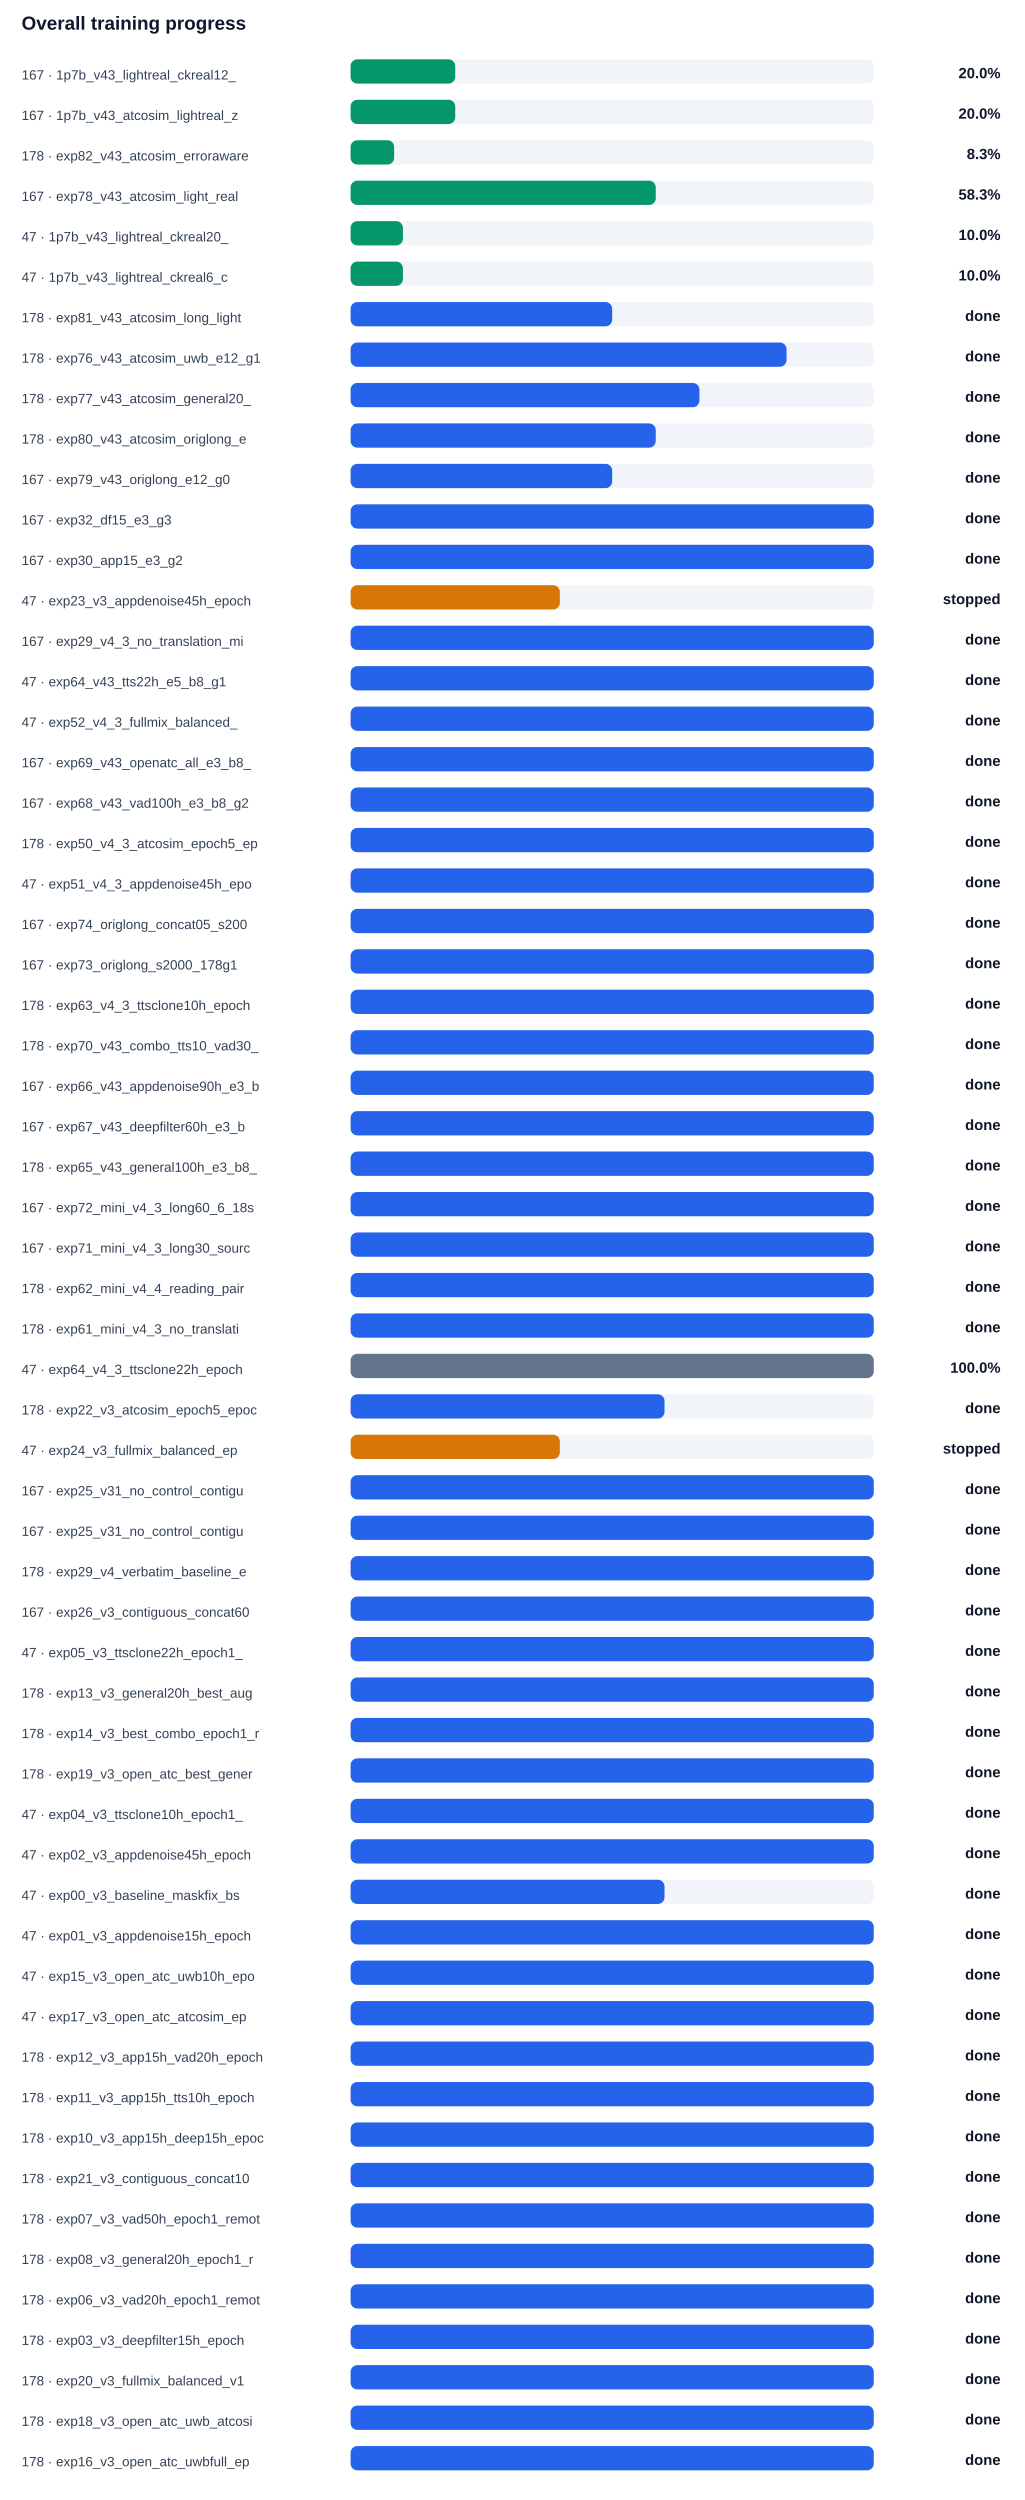
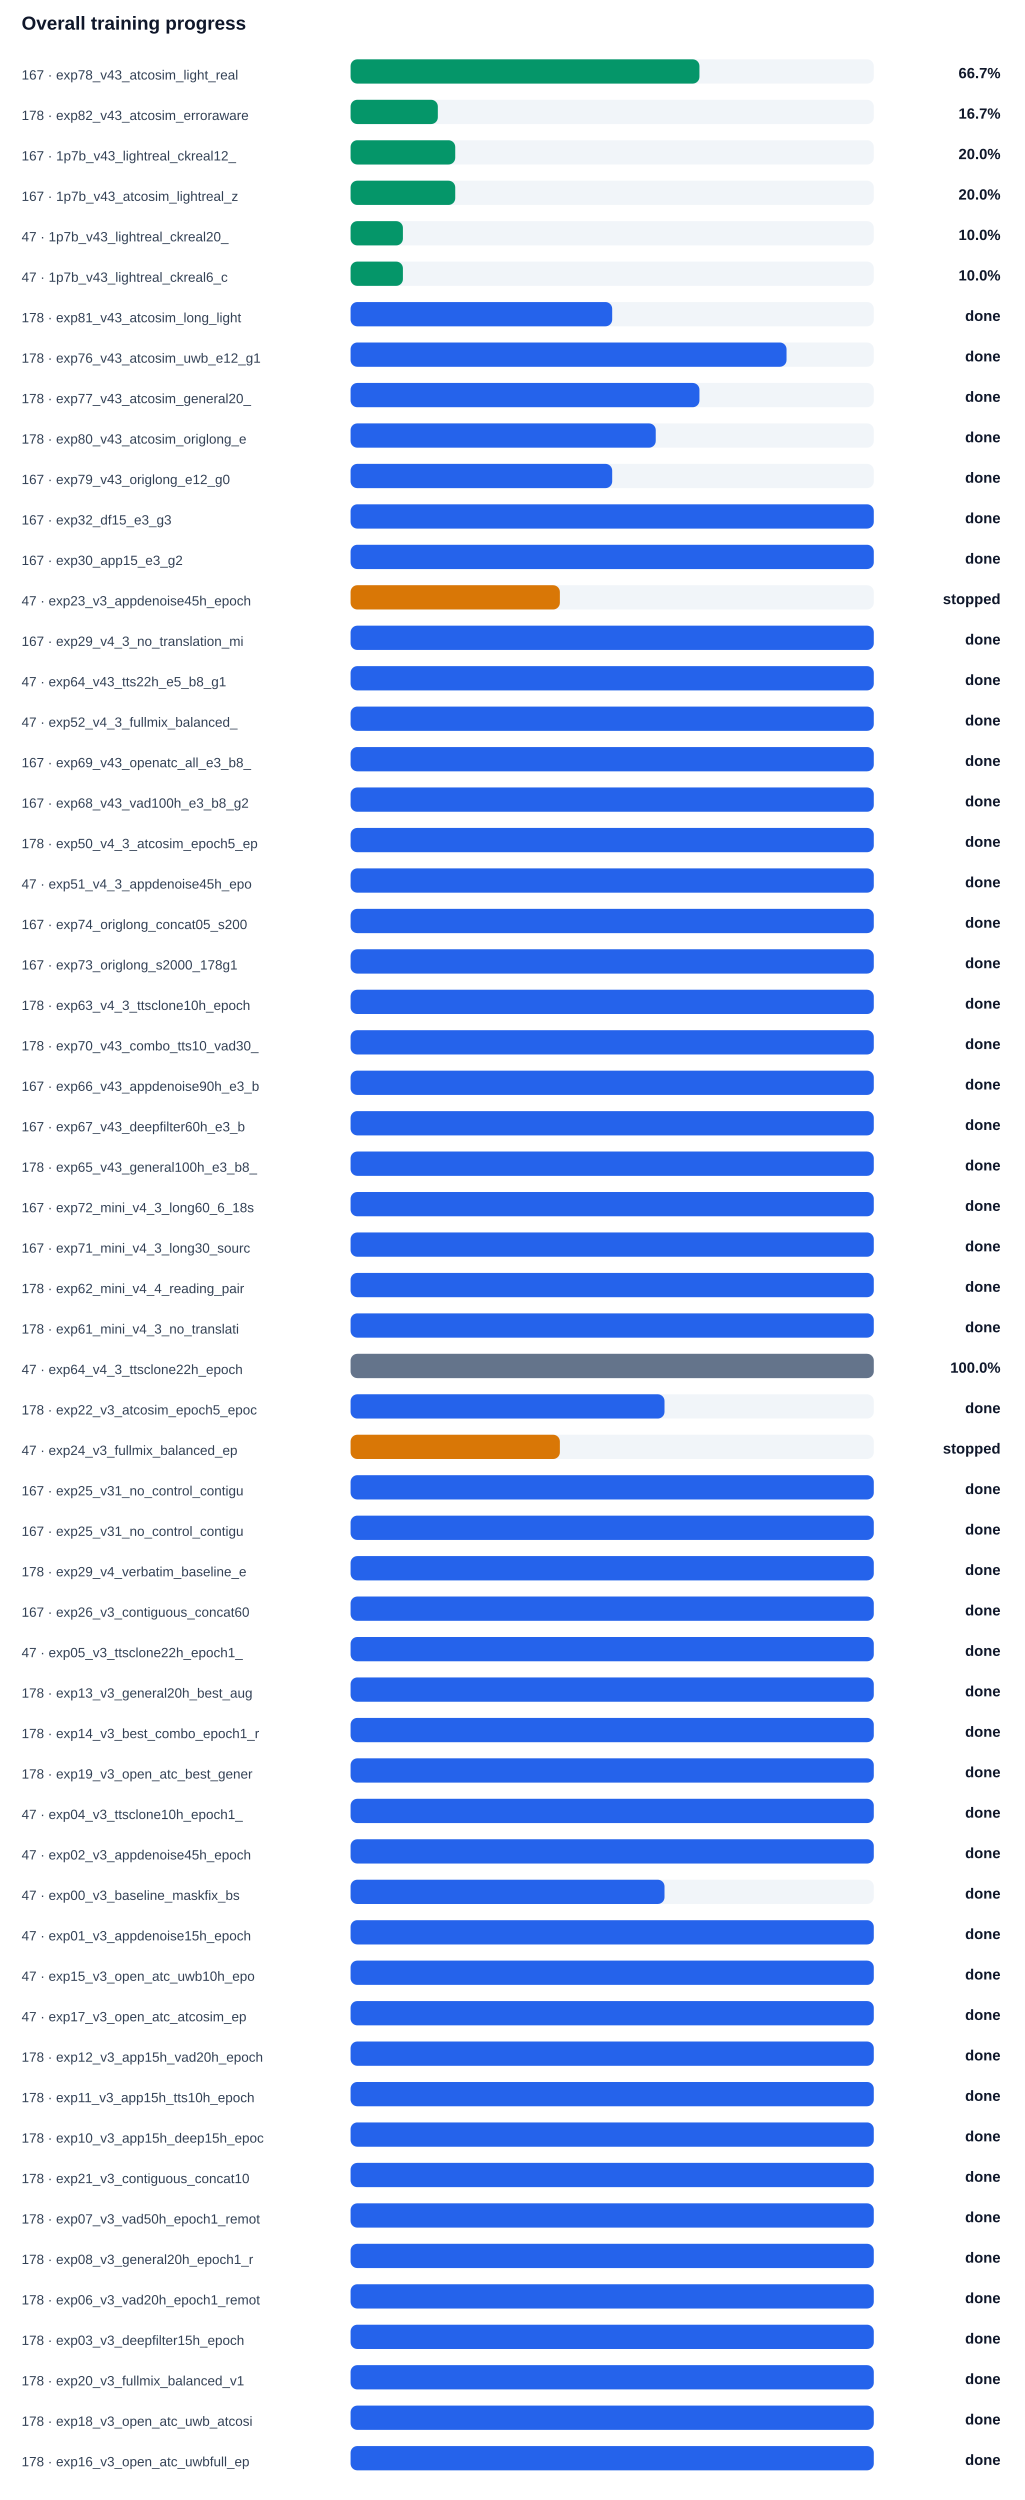
<svg xmlns="http://www.w3.org/2000/svg" width="100%" viewBox="0 0 760 1854" style="max-width:760px;background:#ffffff;border:1px solid #e5e7eb;border-radius:10px;">
  <text x="16.0" y="22.0" font-size="14" fill="#0f172a" text-anchor="start" font-family="Arial, sans-serif" font-weight="700">Overall training progress</text>
-   <text x="16.0" y="59.0" font-size="10" fill="#334155" text-anchor="start" font-family="Arial, sans-serif" font-weight="400">167 · 1p7b_v43_lightreal_ckreal12_</text>
+   <text x="16.0" y="59.0" font-size="10" fill="#334155" text-anchor="start" font-family="Arial, sans-serif" font-weight="400">167 · exp78_v43_atcosim_light_real</text>
  <rect x="260" y="44" width="388" height="18" rx="5" fill="#f1f5f9" />
-   <rect x="260" y="44" width="77.6" height="18" rx="5" fill="#059669" />
-   <text x="742.0" y="58.0" font-size="11" fill="#0f172a" text-anchor="end" font-family="Arial, sans-serif" font-weight="700">20.0%</text>
-   <text x="16.0" y="89.0" font-size="10" fill="#334155" text-anchor="start" font-family="Arial, sans-serif" font-weight="400">167 · 1p7b_v43_atcosim_lightreal_z</text>
+   <rect x="260" y="44" width="258.7" height="18" rx="5" fill="#059669" />
+   <text x="742.0" y="58.0" font-size="11" fill="#0f172a" text-anchor="end" font-family="Arial, sans-serif" font-weight="700">66.7%</text>
+   <text x="16.0" y="89.0" font-size="10" fill="#334155" text-anchor="start" font-family="Arial, sans-serif" font-weight="400">178 · exp82_v43_atcosim_erroraware</text>
  <rect x="260" y="74" width="388" height="18" rx="5" fill="#f1f5f9" />
-   <rect x="260" y="74" width="77.6" height="18" rx="5" fill="#059669" />
-   <text x="742.0" y="88.0" font-size="11" fill="#0f172a" text-anchor="end" font-family="Arial, sans-serif" font-weight="700">20.0%</text>
-   <text x="16.0" y="119.0" font-size="10" fill="#334155" text-anchor="start" font-family="Arial, sans-serif" font-weight="400">178 · exp82_v43_atcosim_erroraware</text>
+   <rect x="260" y="74" width="64.7" height="18" rx="5" fill="#059669" />
+   <text x="742.0" y="88.0" font-size="11" fill="#0f172a" text-anchor="end" font-family="Arial, sans-serif" font-weight="700">16.7%</text>
+   <text x="16.0" y="119.0" font-size="10" fill="#334155" text-anchor="start" font-family="Arial, sans-serif" font-weight="400">167 · 1p7b_v43_lightreal_ckreal12_</text>
  <rect x="260" y="104" width="388" height="18" rx="5" fill="#f1f5f9" />
-   <rect x="260" y="104" width="32.3" height="18" rx="5" fill="#059669" />
-   <text x="742.0" y="118.0" font-size="11" fill="#0f172a" text-anchor="end" font-family="Arial, sans-serif" font-weight="700">8.3%</text>
-   <text x="16.0" y="149.0" font-size="10" fill="#334155" text-anchor="start" font-family="Arial, sans-serif" font-weight="400">167 · exp78_v43_atcosim_light_real</text>
+   <rect x="260" y="104" width="77.6" height="18" rx="5" fill="#059669" />
+   <text x="742.0" y="118.0" font-size="11" fill="#0f172a" text-anchor="end" font-family="Arial, sans-serif" font-weight="700">20.0%</text>
+   <text x="16.0" y="149.0" font-size="10" fill="#334155" text-anchor="start" font-family="Arial, sans-serif" font-weight="400">167 · 1p7b_v43_atcosim_lightreal_z</text>
  <rect x="260" y="134" width="388" height="18" rx="5" fill="#f1f5f9" />
-   <rect x="260" y="134" width="226.3" height="18" rx="5" fill="#059669" />
-   <text x="742.0" y="148.0" font-size="11" fill="#0f172a" text-anchor="end" font-family="Arial, sans-serif" font-weight="700">58.3%</text>
+   <rect x="260" y="134" width="77.6" height="18" rx="5" fill="#059669" />
+   <text x="742.0" y="148.0" font-size="11" fill="#0f172a" text-anchor="end" font-family="Arial, sans-serif" font-weight="700">20.0%</text>
  <text x="16.0" y="179.0" font-size="10" fill="#334155" text-anchor="start" font-family="Arial, sans-serif" font-weight="400">47 · 1p7b_v43_lightreal_ckreal20_</text>
  <rect x="260" y="164" width="388" height="18" rx="5" fill="#f1f5f9" />
  <rect x="260" y="164" width="38.8" height="18" rx="5" fill="#059669" />
  <text x="742.0" y="178.0" font-size="11" fill="#0f172a" text-anchor="end" font-family="Arial, sans-serif" font-weight="700">10.0%</text>
  <text x="16.0" y="209.0" font-size="10" fill="#334155" text-anchor="start" font-family="Arial, sans-serif" font-weight="400">47 · 1p7b_v43_lightreal_ckreal6_c</text>
  <rect x="260" y="194" width="388" height="18" rx="5" fill="#f1f5f9" />
  <rect x="260" y="194" width="38.8" height="18" rx="5" fill="#059669" />
  <text x="742.0" y="208.0" font-size="11" fill="#0f172a" text-anchor="end" font-family="Arial, sans-serif" font-weight="700">10.0%</text>
  <text x="16.0" y="239.0" font-size="10" fill="#334155" text-anchor="start" font-family="Arial, sans-serif" font-weight="400">178 · exp81_v43_atcosim_long_light</text>
  <rect x="260" y="224" width="388" height="18" rx="5" fill="#f1f5f9" />
  <rect x="260" y="224" width="194.0" height="18" rx="5" fill="#2563eb" />
  <text x="742.0" y="238.0" font-size="11" fill="#0f172a" text-anchor="end" font-family="Arial, sans-serif" font-weight="700">done</text>
  <text x="16.0" y="269.0" font-size="10" fill="#334155" text-anchor="start" font-family="Arial, sans-serif" font-weight="400">178 · exp76_v43_atcosim_uwb_e12_g1</text>
  <rect x="260" y="254" width="388" height="18" rx="5" fill="#f1f5f9" />
  <rect x="260" y="254" width="323.3" height="18" rx="5" fill="#2563eb" />
  <text x="742.0" y="268.0" font-size="11" fill="#0f172a" text-anchor="end" font-family="Arial, sans-serif" font-weight="700">done</text>
  <text x="16.0" y="299.0" font-size="10" fill="#334155" text-anchor="start" font-family="Arial, sans-serif" font-weight="400">178 · exp77_v43_atcosim_general20_</text>
  <rect x="260" y="284" width="388" height="18" rx="5" fill="#f1f5f9" />
  <rect x="260" y="284" width="258.7" height="18" rx="5" fill="#2563eb" />
  <text x="742.0" y="298.0" font-size="11" fill="#0f172a" text-anchor="end" font-family="Arial, sans-serif" font-weight="700">done</text>
  <text x="16.0" y="329.0" font-size="10" fill="#334155" text-anchor="start" font-family="Arial, sans-serif" font-weight="400">178 · exp80_v43_atcosim_origlong_e</text>
  <rect x="260" y="314" width="388" height="18" rx="5" fill="#f1f5f9" />
  <rect x="260" y="314" width="226.3" height="18" rx="5" fill="#2563eb" />
  <text x="742.0" y="328.0" font-size="11" fill="#0f172a" text-anchor="end" font-family="Arial, sans-serif" font-weight="700">done</text>
  <text x="16.0" y="359.0" font-size="10" fill="#334155" text-anchor="start" font-family="Arial, sans-serif" font-weight="400">167 · exp79_v43_origlong_e12_g0</text>
  <rect x="260" y="344" width="388" height="18" rx="5" fill="#f1f5f9" />
  <rect x="260" y="344" width="194.0" height="18" rx="5" fill="#2563eb" />
  <text x="742.0" y="358.0" font-size="11" fill="#0f172a" text-anchor="end" font-family="Arial, sans-serif" font-weight="700">done</text>
  <text x="16.0" y="389.0" font-size="10" fill="#334155" text-anchor="start" font-family="Arial, sans-serif" font-weight="400">167 · exp32_df15_e3_g3</text>
  <rect x="260" y="374" width="388" height="18" rx="5" fill="#f1f5f9" />
  <rect x="260" y="374" width="388.0" height="18" rx="5" fill="#2563eb" />
  <text x="742.0" y="388.0" font-size="11" fill="#0f172a" text-anchor="end" font-family="Arial, sans-serif" font-weight="700">done</text>
  <text x="16.0" y="419.0" font-size="10" fill="#334155" text-anchor="start" font-family="Arial, sans-serif" font-weight="400">167 · exp30_app15_e3_g2</text>
  <rect x="260" y="404" width="388" height="18" rx="5" fill="#f1f5f9" />
  <rect x="260" y="404" width="388.0" height="18" rx="5" fill="#2563eb" />
  <text x="742.0" y="418.0" font-size="11" fill="#0f172a" text-anchor="end" font-family="Arial, sans-serif" font-weight="700">done</text>
  <text x="16.0" y="449.0" font-size="10" fill="#334155" text-anchor="start" font-family="Arial, sans-serif" font-weight="400">47 · exp23_v3_appdenoise45h_epoch</text>
  <rect x="260" y="434" width="388" height="18" rx="5" fill="#f1f5f9" />
  <rect x="260" y="434" width="155.2" height="18" rx="5" fill="#d97706" />
  <text x="742.0" y="448.0" font-size="11" fill="#0f172a" text-anchor="end" font-family="Arial, sans-serif" font-weight="700">stopped</text>
  <text x="16.0" y="479.0" font-size="10" fill="#334155" text-anchor="start" font-family="Arial, sans-serif" font-weight="400">167 · exp29_v4_3_no_translation_mi</text>
  <rect x="260" y="464" width="388" height="18" rx="5" fill="#f1f5f9" />
  <rect x="260" y="464" width="388.0" height="18" rx="5" fill="#2563eb" />
  <text x="742.0" y="478.0" font-size="11" fill="#0f172a" text-anchor="end" font-family="Arial, sans-serif" font-weight="700">done</text>
  <text x="16.0" y="509.0" font-size="10" fill="#334155" text-anchor="start" font-family="Arial, sans-serif" font-weight="400">47 · exp64_v43_tts22h_e5_b8_g1</text>
  <rect x="260" y="494" width="388" height="18" rx="5" fill="#f1f5f9" />
  <rect x="260" y="494" width="388.0" height="18" rx="5" fill="#2563eb" />
  <text x="742.0" y="508.0" font-size="11" fill="#0f172a" text-anchor="end" font-family="Arial, sans-serif" font-weight="700">done</text>
  <text x="16.0" y="539.0" font-size="10" fill="#334155" text-anchor="start" font-family="Arial, sans-serif" font-weight="400">47 · exp52_v4_3_fullmix_balanced_</text>
  <rect x="260" y="524" width="388" height="18" rx="5" fill="#f1f5f9" />
  <rect x="260" y="524" width="388.0" height="18" rx="5" fill="#2563eb" />
  <text x="742.0" y="538.0" font-size="11" fill="#0f172a" text-anchor="end" font-family="Arial, sans-serif" font-weight="700">done</text>
  <text x="16.0" y="569.0" font-size="10" fill="#334155" text-anchor="start" font-family="Arial, sans-serif" font-weight="400">167 · exp69_v43_openatc_all_e3_b8_</text>
  <rect x="260" y="554" width="388" height="18" rx="5" fill="#f1f5f9" />
  <rect x="260" y="554" width="388.0" height="18" rx="5" fill="#2563eb" />
  <text x="742.0" y="568.0" font-size="11" fill="#0f172a" text-anchor="end" font-family="Arial, sans-serif" font-weight="700">done</text>
  <text x="16.0" y="599.0" font-size="10" fill="#334155" text-anchor="start" font-family="Arial, sans-serif" font-weight="400">167 · exp68_v43_vad100h_e3_b8_g2</text>
  <rect x="260" y="584" width="388" height="18" rx="5" fill="#f1f5f9" />
  <rect x="260" y="584" width="388.0" height="18" rx="5" fill="#2563eb" />
  <text x="742.0" y="598.0" font-size="11" fill="#0f172a" text-anchor="end" font-family="Arial, sans-serif" font-weight="700">done</text>
  <text x="16.0" y="629.0" font-size="10" fill="#334155" text-anchor="start" font-family="Arial, sans-serif" font-weight="400">178 · exp50_v4_3_atcosim_epoch5_ep</text>
  <rect x="260" y="614" width="388" height="18" rx="5" fill="#f1f5f9" />
  <rect x="260" y="614" width="388.0" height="18" rx="5" fill="#2563eb" />
  <text x="742.0" y="628.0" font-size="11" fill="#0f172a" text-anchor="end" font-family="Arial, sans-serif" font-weight="700">done</text>
  <text x="16.0" y="659.0" font-size="10" fill="#334155" text-anchor="start" font-family="Arial, sans-serif" font-weight="400">47 · exp51_v4_3_appdenoise45h_epo</text>
  <rect x="260" y="644" width="388" height="18" rx="5" fill="#f1f5f9" />
  <rect x="260" y="644" width="388.0" height="18" rx="5" fill="#2563eb" />
  <text x="742.0" y="658.0" font-size="11" fill="#0f172a" text-anchor="end" font-family="Arial, sans-serif" font-weight="700">done</text>
  <text x="16.0" y="689.0" font-size="10" fill="#334155" text-anchor="start" font-family="Arial, sans-serif" font-weight="400">167 · exp74_origlong_concat05_s200</text>
  <rect x="260" y="674" width="388" height="18" rx="5" fill="#f1f5f9" />
  <rect x="260" y="674" width="388.0" height="18" rx="5" fill="#2563eb" />
  <text x="742.0" y="688.0" font-size="11" fill="#0f172a" text-anchor="end" font-family="Arial, sans-serif" font-weight="700">done</text>
  <text x="16.0" y="719.0" font-size="10" fill="#334155" text-anchor="start" font-family="Arial, sans-serif" font-weight="400">167 · exp73_origlong_s2000_178g1</text>
  <rect x="260" y="704" width="388" height="18" rx="5" fill="#f1f5f9" />
  <rect x="260" y="704" width="388.0" height="18" rx="5" fill="#2563eb" />
  <text x="742.0" y="718.0" font-size="11" fill="#0f172a" text-anchor="end" font-family="Arial, sans-serif" font-weight="700">done</text>
  <text x="16.0" y="749.0" font-size="10" fill="#334155" text-anchor="start" font-family="Arial, sans-serif" font-weight="400">178 · exp63_v4_3_ttsclone10h_epoch</text>
  <rect x="260" y="734" width="388" height="18" rx="5" fill="#f1f5f9" />
  <rect x="260" y="734" width="388.0" height="18" rx="5" fill="#2563eb" />
  <text x="742.0" y="748.0" font-size="11" fill="#0f172a" text-anchor="end" font-family="Arial, sans-serif" font-weight="700">done</text>
  <text x="16.0" y="779.0" font-size="10" fill="#334155" text-anchor="start" font-family="Arial, sans-serif" font-weight="400">178 · exp70_v43_combo_tts10_vad30_</text>
  <rect x="260" y="764" width="388" height="18" rx="5" fill="#f1f5f9" />
  <rect x="260" y="764" width="388.0" height="18" rx="5" fill="#2563eb" />
  <text x="742.0" y="778.0" font-size="11" fill="#0f172a" text-anchor="end" font-family="Arial, sans-serif" font-weight="700">done</text>
  <text x="16.0" y="809.0" font-size="10" fill="#334155" text-anchor="start" font-family="Arial, sans-serif" font-weight="400">167 · exp66_v43_appdenoise90h_e3_b</text>
  <rect x="260" y="794" width="388" height="18" rx="5" fill="#f1f5f9" />
  <rect x="260" y="794" width="388.0" height="18" rx="5" fill="#2563eb" />
  <text x="742.0" y="808.0" font-size="11" fill="#0f172a" text-anchor="end" font-family="Arial, sans-serif" font-weight="700">done</text>
  <text x="16.0" y="839.0" font-size="10" fill="#334155" text-anchor="start" font-family="Arial, sans-serif" font-weight="400">167 · exp67_v43_deepfilter60h_e3_b</text>
  <rect x="260" y="824" width="388" height="18" rx="5" fill="#f1f5f9" />
  <rect x="260" y="824" width="388.0" height="18" rx="5" fill="#2563eb" />
  <text x="742.0" y="838.0" font-size="11" fill="#0f172a" text-anchor="end" font-family="Arial, sans-serif" font-weight="700">done</text>
  <text x="16.0" y="869.0" font-size="10" fill="#334155" text-anchor="start" font-family="Arial, sans-serif" font-weight="400">178 · exp65_v43_general100h_e3_b8_</text>
  <rect x="260" y="854" width="388" height="18" rx="5" fill="#f1f5f9" />
  <rect x="260" y="854" width="388.0" height="18" rx="5" fill="#2563eb" />
  <text x="742.0" y="868.0" font-size="11" fill="#0f172a" text-anchor="end" font-family="Arial, sans-serif" font-weight="700">done</text>
  <text x="16.0" y="899.0" font-size="10" fill="#334155" text-anchor="start" font-family="Arial, sans-serif" font-weight="400">167 · exp72_mini_v4_3_long60_6_18s</text>
  <rect x="260" y="884" width="388" height="18" rx="5" fill="#f1f5f9" />
  <rect x="260" y="884" width="388.0" height="18" rx="5" fill="#2563eb" />
  <text x="742.0" y="898.0" font-size="11" fill="#0f172a" text-anchor="end" font-family="Arial, sans-serif" font-weight="700">done</text>
  <text x="16.0" y="929.0" font-size="10" fill="#334155" text-anchor="start" font-family="Arial, sans-serif" font-weight="400">167 · exp71_mini_v4_3_long30_sourc</text>
  <rect x="260" y="914" width="388" height="18" rx="5" fill="#f1f5f9" />
  <rect x="260" y="914" width="388.0" height="18" rx="5" fill="#2563eb" />
  <text x="742.0" y="928.0" font-size="11" fill="#0f172a" text-anchor="end" font-family="Arial, sans-serif" font-weight="700">done</text>
  <text x="16.0" y="959.0" font-size="10" fill="#334155" text-anchor="start" font-family="Arial, sans-serif" font-weight="400">178 · exp62_mini_v4_4_reading_pair</text>
  <rect x="260" y="944" width="388" height="18" rx="5" fill="#f1f5f9" />
  <rect x="260" y="944" width="388.0" height="18" rx="5" fill="#2563eb" />
  <text x="742.0" y="958.0" font-size="11" fill="#0f172a" text-anchor="end" font-family="Arial, sans-serif" font-weight="700">done</text>
  <text x="16.0" y="989.0" font-size="10" fill="#334155" text-anchor="start" font-family="Arial, sans-serif" font-weight="400">178 · exp61_mini_v4_3_no_translati</text>
  <rect x="260" y="974" width="388" height="18" rx="5" fill="#f1f5f9" />
  <rect x="260" y="974" width="388.0" height="18" rx="5" fill="#2563eb" />
  <text x="742.0" y="988.0" font-size="11" fill="#0f172a" text-anchor="end" font-family="Arial, sans-serif" font-weight="700">done</text>
  <text x="16.0" y="1019.0" font-size="10" fill="#334155" text-anchor="start" font-family="Arial, sans-serif" font-weight="400">47 · exp64_v4_3_ttsclone22h_epoch</text>
  <rect x="260" y="1004" width="388" height="18" rx="5" fill="#f1f5f9" />
  <rect x="260" y="1004" width="388.0" height="18" rx="5" fill="#64748b" />
  <text x="742.0" y="1018.0" font-size="11" fill="#0f172a" text-anchor="end" font-family="Arial, sans-serif" font-weight="700">100.0%</text>
  <text x="16.0" y="1049.0" font-size="10" fill="#334155" text-anchor="start" font-family="Arial, sans-serif" font-weight="400">178 · exp22_v3_atcosim_epoch5_epoc</text>
  <rect x="260" y="1034" width="388" height="18" rx="5" fill="#f1f5f9" />
  <rect x="260" y="1034" width="232.8" height="18" rx="5" fill="#2563eb" />
  <text x="742.0" y="1048.0" font-size="11" fill="#0f172a" text-anchor="end" font-family="Arial, sans-serif" font-weight="700">done</text>
  <text x="16.0" y="1079.0" font-size="10" fill="#334155" text-anchor="start" font-family="Arial, sans-serif" font-weight="400">47 · exp24_v3_fullmix_balanced_ep</text>
  <rect x="260" y="1064" width="388" height="18" rx="5" fill="#f1f5f9" />
  <rect x="260" y="1064" width="155.2" height="18" rx="5" fill="#d97706" />
  <text x="742.0" y="1078.0" font-size="11" fill="#0f172a" text-anchor="end" font-family="Arial, sans-serif" font-weight="700">stopped</text>
  <text x="16.0" y="1109.0" font-size="10" fill="#334155" text-anchor="start" font-family="Arial, sans-serif" font-weight="400">167 · exp25_v31_no_control_contigu</text>
  <rect x="260" y="1094" width="388" height="18" rx="5" fill="#f1f5f9" />
  <rect x="260" y="1094" width="388.0" height="18" rx="5" fill="#2563eb" />
  <text x="742.0" y="1108.0" font-size="11" fill="#0f172a" text-anchor="end" font-family="Arial, sans-serif" font-weight="700">done</text>
  <text x="16.0" y="1139.0" font-size="10" fill="#334155" text-anchor="start" font-family="Arial, sans-serif" font-weight="400">167 · exp25_v31_no_control_contigu</text>
  <rect x="260" y="1124" width="388" height="18" rx="5" fill="#f1f5f9" />
  <rect x="260" y="1124" width="388.0" height="18" rx="5" fill="#2563eb" />
  <text x="742.0" y="1138.0" font-size="11" fill="#0f172a" text-anchor="end" font-family="Arial, sans-serif" font-weight="700">done</text>
  <text x="16.0" y="1169.0" font-size="10" fill="#334155" text-anchor="start" font-family="Arial, sans-serif" font-weight="400">178 · exp29_v4_verbatim_baseline_e</text>
  <rect x="260" y="1154" width="388" height="18" rx="5" fill="#f1f5f9" />
  <rect x="260" y="1154" width="388.0" height="18" rx="5" fill="#2563eb" />
  <text x="742.0" y="1168.0" font-size="11" fill="#0f172a" text-anchor="end" font-family="Arial, sans-serif" font-weight="700">done</text>
  <text x="16.0" y="1199.0" font-size="10" fill="#334155" text-anchor="start" font-family="Arial, sans-serif" font-weight="400">167 · exp26_v3_contiguous_concat60</text>
  <rect x="260" y="1184" width="388" height="18" rx="5" fill="#f1f5f9" />
  <rect x="260" y="1184" width="388.0" height="18" rx="5" fill="#2563eb" />
  <text x="742.0" y="1198.0" font-size="11" fill="#0f172a" text-anchor="end" font-family="Arial, sans-serif" font-weight="700">done</text>
  <text x="16.0" y="1229.0" font-size="10" fill="#334155" text-anchor="start" font-family="Arial, sans-serif" font-weight="400">47 · exp05_v3_ttsclone22h_epoch1_</text>
  <rect x="260" y="1214" width="388" height="18" rx="5" fill="#f1f5f9" />
  <rect x="260" y="1214" width="388.0" height="18" rx="5" fill="#2563eb" />
  <text x="742.0" y="1228.0" font-size="11" fill="#0f172a" text-anchor="end" font-family="Arial, sans-serif" font-weight="700">done</text>
  <text x="16.0" y="1259.0" font-size="10" fill="#334155" text-anchor="start" font-family="Arial, sans-serif" font-weight="400">178 · exp13_v3_general20h_best_aug</text>
  <rect x="260" y="1244" width="388" height="18" rx="5" fill="#f1f5f9" />
  <rect x="260" y="1244" width="388.0" height="18" rx="5" fill="#2563eb" />
  <text x="742.0" y="1258.0" font-size="11" fill="#0f172a" text-anchor="end" font-family="Arial, sans-serif" font-weight="700">done</text>
  <text x="16.0" y="1289.0" font-size="10" fill="#334155" text-anchor="start" font-family="Arial, sans-serif" font-weight="400">178 · exp14_v3_best_combo_epoch1_r</text>
  <rect x="260" y="1274" width="388" height="18" rx="5" fill="#f1f5f9" />
  <rect x="260" y="1274" width="388.0" height="18" rx="5" fill="#2563eb" />
  <text x="742.0" y="1288.0" font-size="11" fill="#0f172a" text-anchor="end" font-family="Arial, sans-serif" font-weight="700">done</text>
  <text x="16.0" y="1319.0" font-size="10" fill="#334155" text-anchor="start" font-family="Arial, sans-serif" font-weight="400">178 · exp19_v3_open_atc_best_gener</text>
  <rect x="260" y="1304" width="388" height="18" rx="5" fill="#f1f5f9" />
  <rect x="260" y="1304" width="388.0" height="18" rx="5" fill="#2563eb" />
  <text x="742.0" y="1318.0" font-size="11" fill="#0f172a" text-anchor="end" font-family="Arial, sans-serif" font-weight="700">done</text>
  <text x="16.0" y="1349.0" font-size="10" fill="#334155" text-anchor="start" font-family="Arial, sans-serif" font-weight="400">47 · exp04_v3_ttsclone10h_epoch1_</text>
  <rect x="260" y="1334" width="388" height="18" rx="5" fill="#f1f5f9" />
  <rect x="260" y="1334" width="388.0" height="18" rx="5" fill="#2563eb" />
  <text x="742.0" y="1348.0" font-size="11" fill="#0f172a" text-anchor="end" font-family="Arial, sans-serif" font-weight="700">done</text>
  <text x="16.0" y="1379.0" font-size="10" fill="#334155" text-anchor="start" font-family="Arial, sans-serif" font-weight="400">47 · exp02_v3_appdenoise45h_epoch</text>
  <rect x="260" y="1364" width="388" height="18" rx="5" fill="#f1f5f9" />
  <rect x="260" y="1364" width="388.0" height="18" rx="5" fill="#2563eb" />
  <text x="742.0" y="1378.0" font-size="11" fill="#0f172a" text-anchor="end" font-family="Arial, sans-serif" font-weight="700">done</text>
  <text x="16.0" y="1409.0" font-size="10" fill="#334155" text-anchor="start" font-family="Arial, sans-serif" font-weight="400">47 · exp00_v3_baseline_maskfix_bs</text>
  <rect x="260" y="1394" width="388" height="18" rx="5" fill="#f1f5f9" />
  <rect x="260" y="1394" width="232.8" height="18" rx="5" fill="#2563eb" />
  <text x="742.0" y="1408.0" font-size="11" fill="#0f172a" text-anchor="end" font-family="Arial, sans-serif" font-weight="700">done</text>
  <text x="16.0" y="1439.0" font-size="10" fill="#334155" text-anchor="start" font-family="Arial, sans-serif" font-weight="400">47 · exp01_v3_appdenoise15h_epoch</text>
  <rect x="260" y="1424" width="388" height="18" rx="5" fill="#f1f5f9" />
  <rect x="260" y="1424" width="388.0" height="18" rx="5" fill="#2563eb" />
  <text x="742.0" y="1438.0" font-size="11" fill="#0f172a" text-anchor="end" font-family="Arial, sans-serif" font-weight="700">done</text>
  <text x="16.0" y="1469.0" font-size="10" fill="#334155" text-anchor="start" font-family="Arial, sans-serif" font-weight="400">47 · exp15_v3_open_atc_uwb10h_epo</text>
  <rect x="260" y="1454" width="388" height="18" rx="5" fill="#f1f5f9" />
  <rect x="260" y="1454" width="388.0" height="18" rx="5" fill="#2563eb" />
  <text x="742.0" y="1468.0" font-size="11" fill="#0f172a" text-anchor="end" font-family="Arial, sans-serif" font-weight="700">done</text>
  <text x="16.0" y="1499.0" font-size="10" fill="#334155" text-anchor="start" font-family="Arial, sans-serif" font-weight="400">47 · exp17_v3_open_atc_atcosim_ep</text>
  <rect x="260" y="1484" width="388" height="18" rx="5" fill="#f1f5f9" />
  <rect x="260" y="1484" width="388.0" height="18" rx="5" fill="#2563eb" />
  <text x="742.0" y="1498.0" font-size="11" fill="#0f172a" text-anchor="end" font-family="Arial, sans-serif" font-weight="700">done</text>
  <text x="16.0" y="1529.0" font-size="10" fill="#334155" text-anchor="start" font-family="Arial, sans-serif" font-weight="400">178 · exp12_v3_app15h_vad20h_epoch</text>
  <rect x="260" y="1514" width="388" height="18" rx="5" fill="#f1f5f9" />
  <rect x="260" y="1514" width="388.0" height="18" rx="5" fill="#2563eb" />
  <text x="742.0" y="1528.0" font-size="11" fill="#0f172a" text-anchor="end" font-family="Arial, sans-serif" font-weight="700">done</text>
  <text x="16.0" y="1559.0" font-size="10" fill="#334155" text-anchor="start" font-family="Arial, sans-serif" font-weight="400">178 · exp11_v3_app15h_tts10h_epoch</text>
  <rect x="260" y="1544" width="388" height="18" rx="5" fill="#f1f5f9" />
  <rect x="260" y="1544" width="388.0" height="18" rx="5" fill="#2563eb" />
  <text x="742.0" y="1558.0" font-size="11" fill="#0f172a" text-anchor="end" font-family="Arial, sans-serif" font-weight="700">done</text>
  <text x="16.0" y="1589.0" font-size="10" fill="#334155" text-anchor="start" font-family="Arial, sans-serif" font-weight="400">178 · exp10_v3_app15h_deep15h_epoc</text>
  <rect x="260" y="1574" width="388" height="18" rx="5" fill="#f1f5f9" />
  <rect x="260" y="1574" width="388.0" height="18" rx="5" fill="#2563eb" />
  <text x="742.0" y="1588.0" font-size="11" fill="#0f172a" text-anchor="end" font-family="Arial, sans-serif" font-weight="700">done</text>
  <text x="16.0" y="1619.0" font-size="10" fill="#334155" text-anchor="start" font-family="Arial, sans-serif" font-weight="400">178 · exp21_v3_contiguous_concat10</text>
  <rect x="260" y="1604" width="388" height="18" rx="5" fill="#f1f5f9" />
  <rect x="260" y="1604" width="388.0" height="18" rx="5" fill="#2563eb" />
  <text x="742.0" y="1618.0" font-size="11" fill="#0f172a" text-anchor="end" font-family="Arial, sans-serif" font-weight="700">done</text>
  <text x="16.0" y="1649.0" font-size="10" fill="#334155" text-anchor="start" font-family="Arial, sans-serif" font-weight="400">178 · exp07_v3_vad50h_epoch1_remot</text>
  <rect x="260" y="1634" width="388" height="18" rx="5" fill="#f1f5f9" />
  <rect x="260" y="1634" width="388.0" height="18" rx="5" fill="#2563eb" />
  <text x="742.0" y="1648.0" font-size="11" fill="#0f172a" text-anchor="end" font-family="Arial, sans-serif" font-weight="700">done</text>
  <text x="16.0" y="1679.0" font-size="10" fill="#334155" text-anchor="start" font-family="Arial, sans-serif" font-weight="400">178 · exp08_v3_general20h_epoch1_r</text>
  <rect x="260" y="1664" width="388" height="18" rx="5" fill="#f1f5f9" />
  <rect x="260" y="1664" width="388.0" height="18" rx="5" fill="#2563eb" />
  <text x="742.0" y="1678.0" font-size="11" fill="#0f172a" text-anchor="end" font-family="Arial, sans-serif" font-weight="700">done</text>
  <text x="16.0" y="1709.0" font-size="10" fill="#334155" text-anchor="start" font-family="Arial, sans-serif" font-weight="400">178 · exp06_v3_vad20h_epoch1_remot</text>
  <rect x="260" y="1694" width="388" height="18" rx="5" fill="#f1f5f9" />
  <rect x="260" y="1694" width="388.0" height="18" rx="5" fill="#2563eb" />
  <text x="742.0" y="1708.0" font-size="11" fill="#0f172a" text-anchor="end" font-family="Arial, sans-serif" font-weight="700">done</text>
  <text x="16.0" y="1739.0" font-size="10" fill="#334155" text-anchor="start" font-family="Arial, sans-serif" font-weight="400">178 · exp03_v3_deepfilter15h_epoch</text>
  <rect x="260" y="1724" width="388" height="18" rx="5" fill="#f1f5f9" />
  <rect x="260" y="1724" width="388.0" height="18" rx="5" fill="#2563eb" />
  <text x="742.0" y="1738.0" font-size="11" fill="#0f172a" text-anchor="end" font-family="Arial, sans-serif" font-weight="700">done</text>
  <text x="16.0" y="1769.0" font-size="10" fill="#334155" text-anchor="start" font-family="Arial, sans-serif" font-weight="400">178 · exp20_v3_fullmix_balanced_v1</text>
  <rect x="260" y="1754" width="388" height="18" rx="5" fill="#f1f5f9" />
  <rect x="260" y="1754" width="388.0" height="18" rx="5" fill="#2563eb" />
  <text x="742.0" y="1768.0" font-size="11" fill="#0f172a" text-anchor="end" font-family="Arial, sans-serif" font-weight="700">done</text>
  <text x="16.0" y="1799.0" font-size="10" fill="#334155" text-anchor="start" font-family="Arial, sans-serif" font-weight="400">178 · exp18_v3_open_atc_uwb_atcosi</text>
  <rect x="260" y="1784" width="388" height="18" rx="5" fill="#f1f5f9" />
  <rect x="260" y="1784" width="388.0" height="18" rx="5" fill="#2563eb" />
  <text x="742.0" y="1798.0" font-size="11" fill="#0f172a" text-anchor="end" font-family="Arial, sans-serif" font-weight="700">done</text>
  <text x="16.0" y="1829.0" font-size="10" fill="#334155" text-anchor="start" font-family="Arial, sans-serif" font-weight="400">178 · exp16_v3_open_atc_uwbfull_ep</text>
  <rect x="260" y="1814" width="388" height="18" rx="5" fill="#f1f5f9" />
  <rect x="260" y="1814" width="388.0" height="18" rx="5" fill="#2563eb" />
  <text x="742.0" y="1828.0" font-size="11" fill="#0f172a" text-anchor="end" font-family="Arial, sans-serif" font-weight="700">done</text>
</svg>
